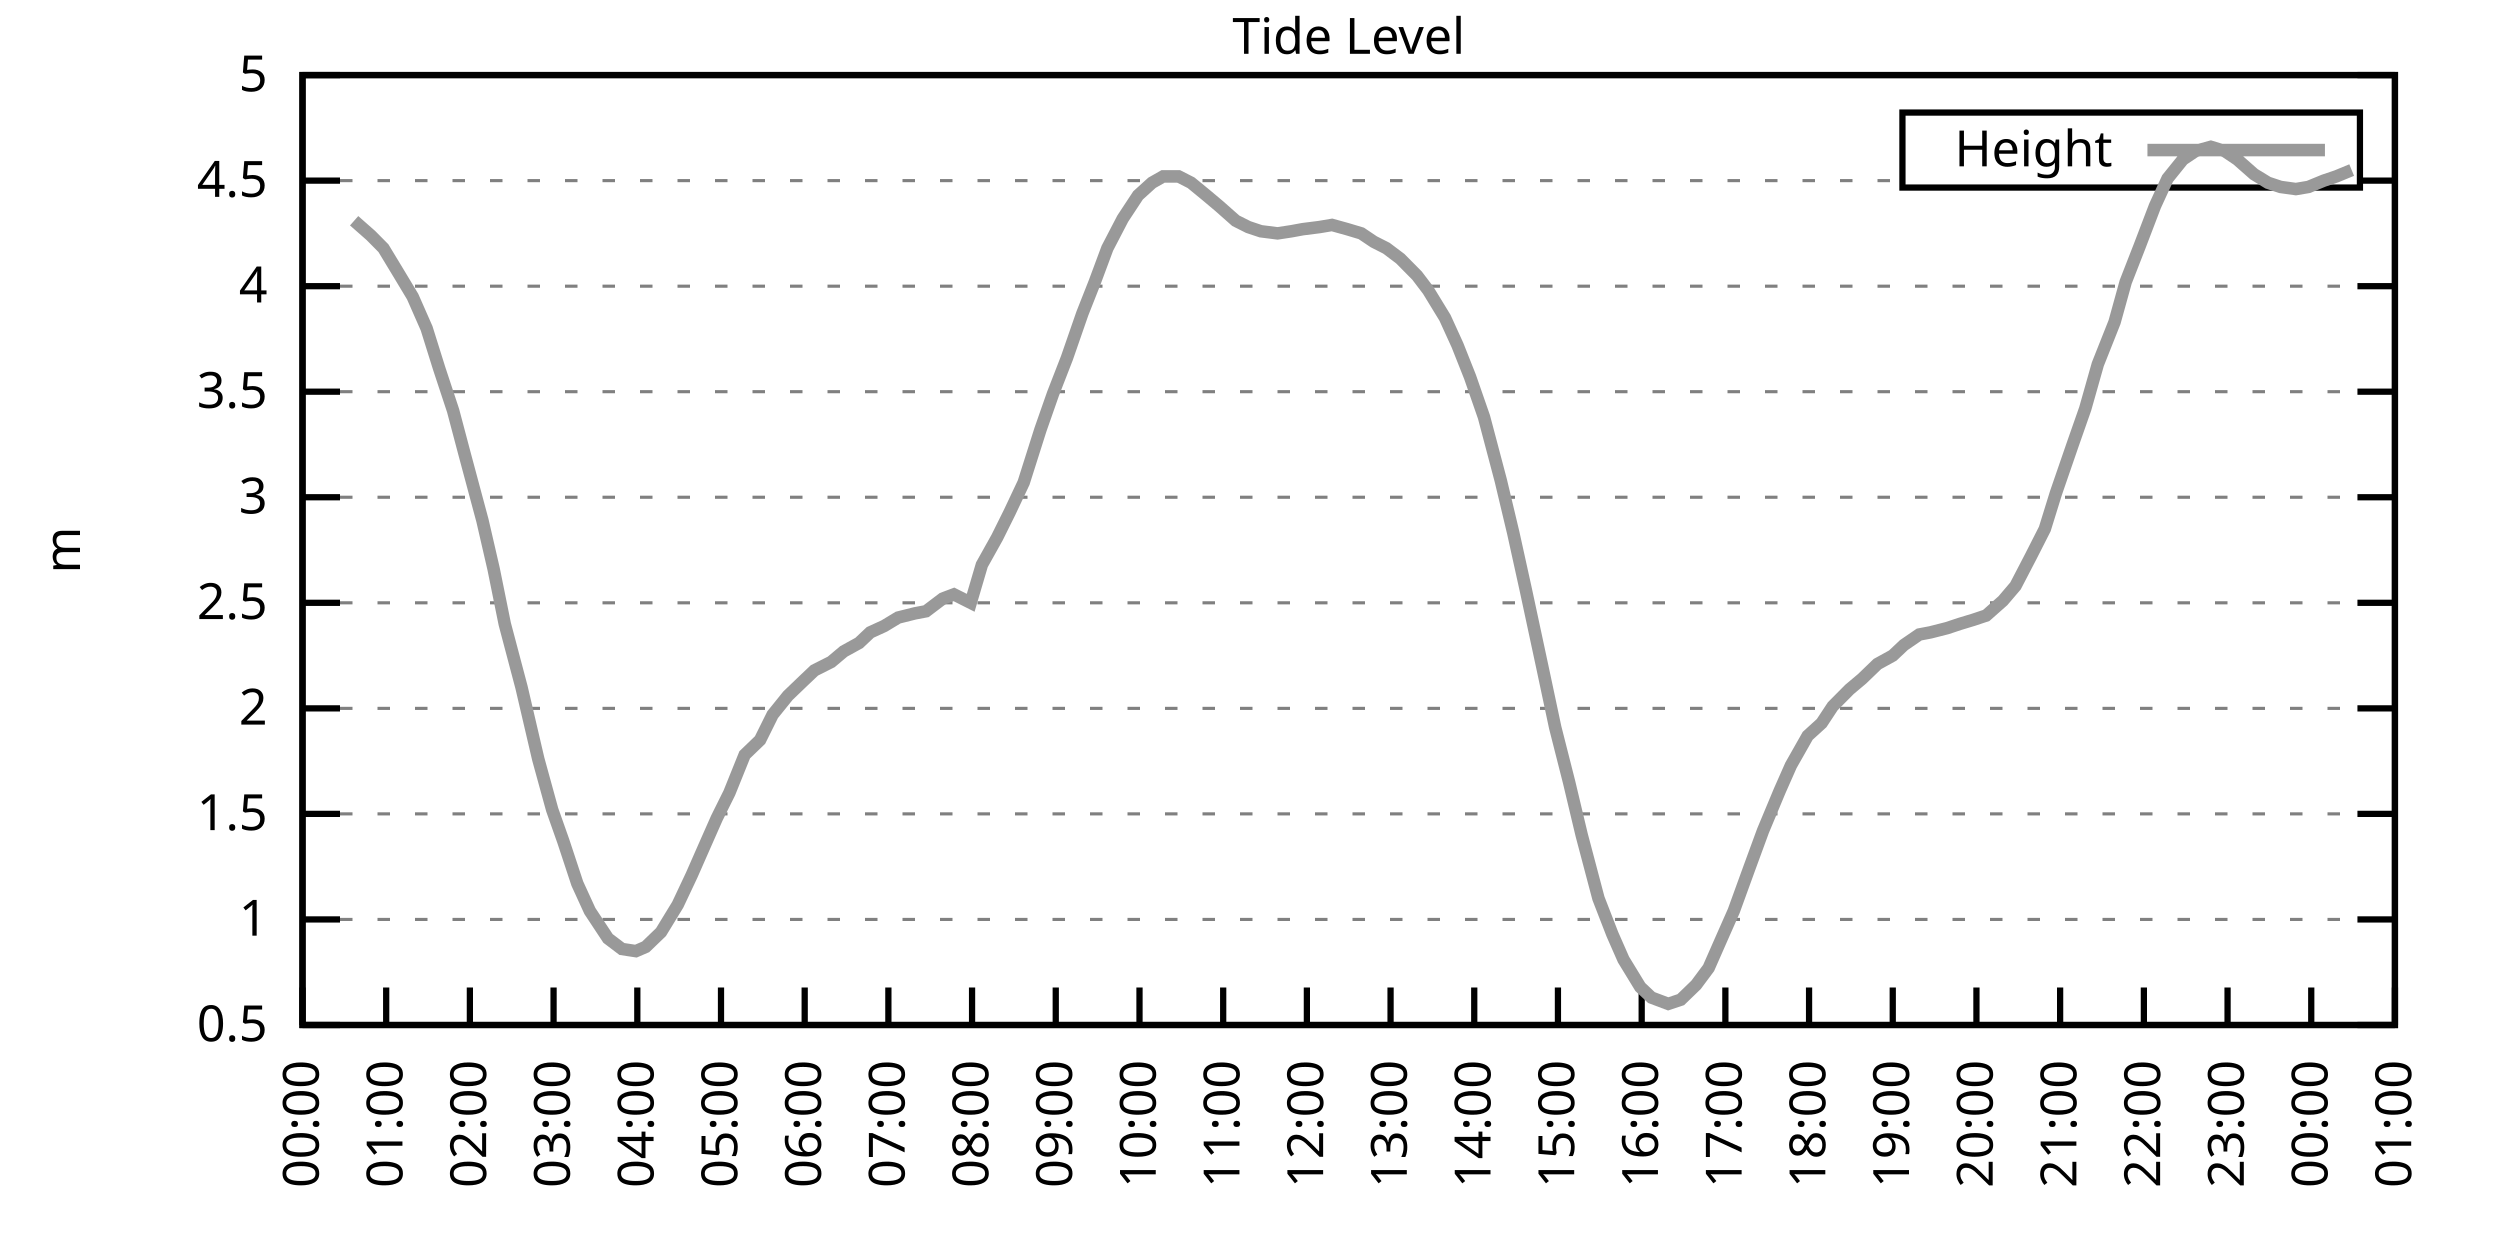
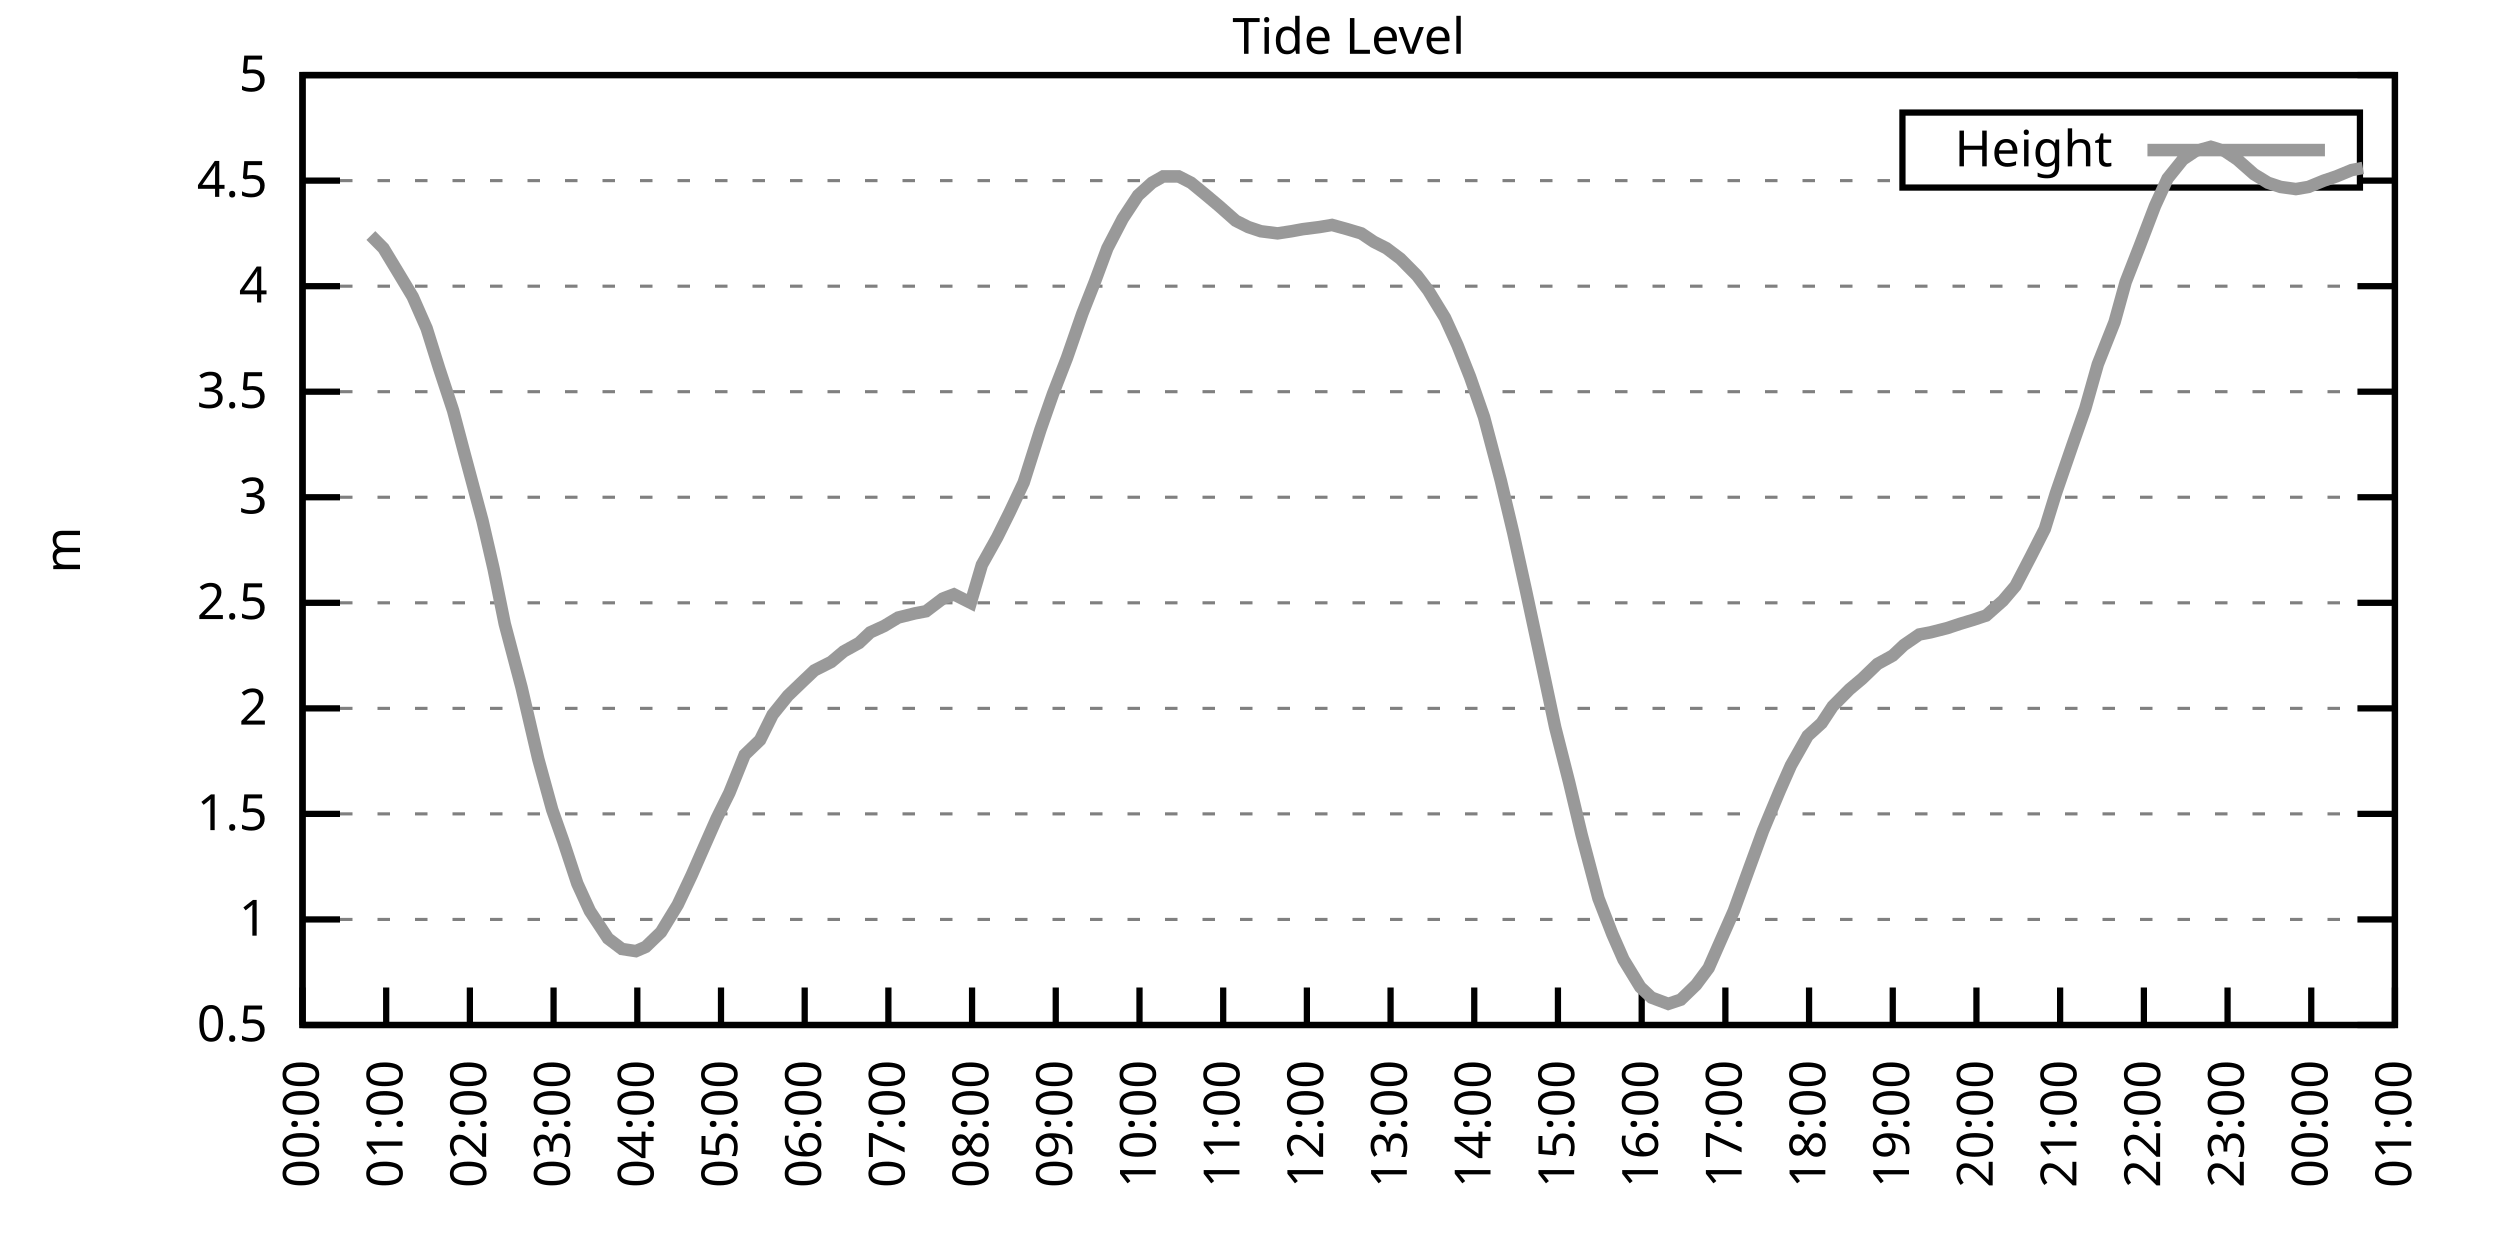
<svg xmlns="http://www.w3.org/2000/svg" xmlns:xlink="http://www.w3.org/1999/xlink" width="400" height="200" viewBox="0 0 400 200">
  <g id="gnuplot_canvas">
    <rect x="0" y="0" width="400" height="200" fill="none" />
    <defs>
      <circle id="gpDot" r="0.5" stroke-width="0.5" stroke="currentColor" />
      <path id="gpPt0" stroke-width="0.333" stroke="currentColor" d="M-1,0 h2 M0,-1 v2" />
      <path id="gpPt1" stroke-width="0.333" stroke="currentColor" d="M-1,-1 L1,1 M1,-1 L-1,1" />
      <path id="gpPt2" stroke-width="0.333" stroke="currentColor" d="M-1,0 L1,0 M0,-1 L0,1 M-1,-1 L1,1 M-1,1 L1,-1" />
      <rect id="gpPt3" stroke-width="0.333" stroke="currentColor" x="-1" y="-1" width="2" height="2" />
      <rect id="gpPt4" stroke-width="0.333" stroke="currentColor" fill="currentColor" x="-1" y="-1" width="2" height="2" />
      <circle id="gpPt5" stroke-width="0.333" stroke="currentColor" cx="0" cy="0" r="1" />
      <use xlink:href="#gpPt5" id="gpPt6" fill="currentColor" stroke="none" />
      <path id="gpPt7" stroke-width="0.333" stroke="currentColor" d="M0,-1.33 L-1.33,0.67 L1.33,0.67 z" />
      <use xlink:href="#gpPt7" id="gpPt8" fill="currentColor" stroke="none" />
      <use xlink:href="#gpPt7" id="gpPt9" stroke="currentColor" transform="rotate(180)" />
      <use xlink:href="#gpPt9" id="gpPt10" fill="currentColor" stroke="none" />
      <use xlink:href="#gpPt3" id="gpPt11" stroke="currentColor" transform="rotate(45)" />
      <use xlink:href="#gpPt11" id="gpPt12" fill="currentColor" stroke="none" />
      <path id="gpPt13" stroke-width="0.333" stroke="currentColor" d="M0,1.330 L1.265,0.411 L0.782,-1.067 L-0.782,-1.076 L-1.265,0.411 z" />
      <use xlink:href="#gpPt13" id="gpPt14" fill="currentColor" stroke="none" />
      <filter id="textbox" filterUnits="objectBoundingBox" x="0" y="0" height="1" width="1">
        <feFlood flood-color="white" flood-opacity="1" result="bgnd" />
        <feComposite in="SourceGraphic" in2="bgnd" operator="atop" />
      </filter>
      <filter id="greybox" filterUnits="objectBoundingBox" x="0" y="0" height="1" width="1">
        <feFlood flood-color="lightgrey" flood-opacity="1" result="grey" />
        <feComposite in="SourceGraphic" in2="grey" operator="atop" />
      </filter>
    </defs>
    <g fill="none" color="white" stroke="currentColor" stroke-width="1.00" stroke-linecap="butt" stroke-linejoin="miter">
</g>
    <g fill="none" color="black" stroke="currentColor" stroke-width="1.00" stroke-linecap="butt" stroke-linejoin="miter">
      <g stroke="none" shape-rendering="crispEdges">
        <polygon fill="rgb(255, 255, 255)" points="48.40,164.00 383.18,164.00 383.18,12.02 48.40,12.02 " />
      </g>
    </g>
    <g fill="none" color="black" stroke="currentColor" stroke-width="1.00" stroke-linecap="butt" stroke-linejoin="miter">
</g>
    <g fill="none" color="black" stroke="black" stroke-width="0.50" stroke-linecap="butt" stroke-linejoin="miter">
</g>
    <g fill="none" color="gray" stroke="currentColor" stroke-width="0.50" stroke-linecap="butt" stroke-linejoin="miter">
      <path stroke="gray" stroke-dasharray="2,4" class="gridline" d="M48.40,164.00 L383.19,164.00  " />
    </g>
    <g fill="none" color="gray" stroke="gray" stroke-width="1.00" stroke-linecap="butt" stroke-linejoin="miter">
</g>
    <g fill="none" color="black" stroke="currentColor" stroke-width="1.00" stroke-linecap="butt" stroke-linejoin="miter">
      <path stroke="black" d="M48.40,164.00 L54.40,164.00 M383.19,164.00 L377.19,164.00  " />
      <g transform="translate(42.80,166.60)" stroke="none" fill="black" font-family="Sans" font-size="8.00" text-anchor="end">
        <text>
          <tspan font-family="Sans"> 0.5</tspan>
        </text>
      </g>
    </g>
    <g fill="none" color="black" stroke="currentColor" stroke-width="1.00" stroke-linecap="butt" stroke-linejoin="miter">
</g>
    <g fill="none" color="black" stroke="black" stroke-width="0.50" stroke-linecap="butt" stroke-linejoin="miter">
</g>
    <g fill="none" color="gray" stroke="currentColor" stroke-width="0.50" stroke-linecap="butt" stroke-linejoin="miter">
      <path stroke="gray" stroke-dasharray="2,4" class="gridline" d="M48.40,147.11 L383.19,147.11  " />
    </g>
    <g fill="none" color="gray" stroke="gray" stroke-width="1.00" stroke-linecap="butt" stroke-linejoin="miter">
</g>
    <g fill="none" color="black" stroke="currentColor" stroke-width="1.00" stroke-linecap="butt" stroke-linejoin="miter">
      <path stroke="black" d="M48.40,147.11 L54.40,147.11 M383.19,147.11 L377.19,147.11  " />
      <g transform="translate(42.80,149.71)" stroke="none" fill="black" font-family="Sans" font-size="8.00" text-anchor="end">
        <text>
          <tspan font-family="Sans"> 1</tspan>
        </text>
      </g>
    </g>
    <g fill="none" color="black" stroke="currentColor" stroke-width="1.00" stroke-linecap="butt" stroke-linejoin="miter">
</g>
    <g fill="none" color="black" stroke="black" stroke-width="0.50" stroke-linecap="butt" stroke-linejoin="miter">
</g>
    <g fill="none" color="gray" stroke="currentColor" stroke-width="0.50" stroke-linecap="butt" stroke-linejoin="miter">
      <path stroke="gray" stroke-dasharray="2,4" class="gridline" d="M48.40,130.22 L383.19,130.22  " />
    </g>
    <g fill="none" color="gray" stroke="gray" stroke-width="1.00" stroke-linecap="butt" stroke-linejoin="miter">
</g>
    <g fill="none" color="black" stroke="currentColor" stroke-width="1.00" stroke-linecap="butt" stroke-linejoin="miter">
      <path stroke="black" d="M48.40,130.22 L54.40,130.22 M383.19,130.22 L377.19,130.22  " />
      <g transform="translate(42.80,132.82)" stroke="none" fill="black" font-family="Sans" font-size="8.00" text-anchor="end">
        <text>
          <tspan font-family="Sans"> 1.5</tspan>
        </text>
      </g>
    </g>
    <g fill="none" color="black" stroke="currentColor" stroke-width="1.00" stroke-linecap="butt" stroke-linejoin="miter">
</g>
    <g fill="none" color="black" stroke="black" stroke-width="0.50" stroke-linecap="butt" stroke-linejoin="miter">
</g>
    <g fill="none" color="gray" stroke="currentColor" stroke-width="0.50" stroke-linecap="butt" stroke-linejoin="miter">
      <path stroke="gray" stroke-dasharray="2,4" class="gridline" d="M48.40,113.34 L383.19,113.34  " />
    </g>
    <g fill="none" color="gray" stroke="gray" stroke-width="1.00" stroke-linecap="butt" stroke-linejoin="miter">
</g>
    <g fill="none" color="black" stroke="currentColor" stroke-width="1.00" stroke-linecap="butt" stroke-linejoin="miter">
      <path stroke="black" d="M48.40,113.34 L54.40,113.34 M383.19,113.34 L377.19,113.34  " />
      <g transform="translate(42.80,115.94)" stroke="none" fill="black" font-family="Sans" font-size="8.00" text-anchor="end">
        <text>
          <tspan font-family="Sans"> 2</tspan>
        </text>
      </g>
    </g>
    <g fill="none" color="black" stroke="currentColor" stroke-width="1.00" stroke-linecap="butt" stroke-linejoin="miter">
</g>
    <g fill="none" color="black" stroke="black" stroke-width="0.50" stroke-linecap="butt" stroke-linejoin="miter">
</g>
    <g fill="none" color="gray" stroke="currentColor" stroke-width="0.50" stroke-linecap="butt" stroke-linejoin="miter">
      <path stroke="gray" stroke-dasharray="2,4" class="gridline" d="M48.40,96.45 L383.19,96.45  " />
    </g>
    <g fill="none" color="gray" stroke="gray" stroke-width="1.00" stroke-linecap="butt" stroke-linejoin="miter">
</g>
    <g fill="none" color="black" stroke="currentColor" stroke-width="1.00" stroke-linecap="butt" stroke-linejoin="miter">
      <path stroke="black" d="M48.40,96.45 L54.40,96.45 M383.19,96.45 L377.19,96.45  " />
      <g transform="translate(42.80,99.05)" stroke="none" fill="black" font-family="Sans" font-size="8.00" text-anchor="end">
        <text>
          <tspan font-family="Sans"> 2.5</tspan>
        </text>
      </g>
    </g>
    <g fill="none" color="black" stroke="currentColor" stroke-width="1.00" stroke-linecap="butt" stroke-linejoin="miter">
</g>
    <g fill="none" color="black" stroke="black" stroke-width="0.50" stroke-linecap="butt" stroke-linejoin="miter">
</g>
    <g fill="none" color="gray" stroke="currentColor" stroke-width="0.50" stroke-linecap="butt" stroke-linejoin="miter">
      <path stroke="gray" stroke-dasharray="2,4" class="gridline" d="M48.40,79.56 L383.19,79.56  " />
    </g>
    <g fill="none" color="gray" stroke="gray" stroke-width="1.00" stroke-linecap="butt" stroke-linejoin="miter">
</g>
    <g fill="none" color="black" stroke="currentColor" stroke-width="1.00" stroke-linecap="butt" stroke-linejoin="miter">
      <path stroke="black" d="M48.40,79.56 L54.40,79.56 M383.19,79.56 L377.19,79.56  " />
      <g transform="translate(42.80,82.16)" stroke="none" fill="black" font-family="Sans" font-size="8.00" text-anchor="end">
        <text>
          <tspan font-family="Sans"> 3</tspan>
        </text>
      </g>
    </g>
    <g fill="none" color="black" stroke="currentColor" stroke-width="1.00" stroke-linecap="butt" stroke-linejoin="miter">
</g>
    <g fill="none" color="black" stroke="black" stroke-width="0.50" stroke-linecap="butt" stroke-linejoin="miter">
</g>
    <g fill="none" color="gray" stroke="currentColor" stroke-width="0.50" stroke-linecap="butt" stroke-linejoin="miter">
      <path stroke="gray" stroke-dasharray="2,4" class="gridline" d="M48.40,62.67 L383.19,62.67  " />
    </g>
    <g fill="none" color="gray" stroke="gray" stroke-width="1.00" stroke-linecap="butt" stroke-linejoin="miter">
</g>
    <g fill="none" color="black" stroke="currentColor" stroke-width="1.00" stroke-linecap="butt" stroke-linejoin="miter">
      <path stroke="black" d="M48.40,62.67 L54.40,62.67 M383.19,62.67 L377.19,62.67  " />
      <g transform="translate(42.80,65.27)" stroke="none" fill="black" font-family="Sans" font-size="8.00" text-anchor="end">
        <text>
          <tspan font-family="Sans"> 3.5</tspan>
        </text>
      </g>
    </g>
    <g fill="none" color="black" stroke="currentColor" stroke-width="1.00" stroke-linecap="butt" stroke-linejoin="miter">
</g>
    <g fill="none" color="black" stroke="black" stroke-width="0.50" stroke-linecap="butt" stroke-linejoin="miter">
</g>
    <g fill="none" color="gray" stroke="currentColor" stroke-width="0.50" stroke-linecap="butt" stroke-linejoin="miter">
      <path stroke="gray" stroke-dasharray="2,4" class="gridline" d="M48.40,45.79 L383.19,45.79  " />
    </g>
    <g fill="none" color="gray" stroke="gray" stroke-width="1.00" stroke-linecap="butt" stroke-linejoin="miter">
</g>
    <g fill="none" color="black" stroke="currentColor" stroke-width="1.00" stroke-linecap="butt" stroke-linejoin="miter">
      <path stroke="black" d="M48.40,45.79 L54.40,45.79 M383.19,45.79 L377.19,45.79  " />
      <g transform="translate(42.80,48.39)" stroke="none" fill="black" font-family="Sans" font-size="8.00" text-anchor="end">
        <text>
          <tspan font-family="Sans"> 4</tspan>
        </text>
      </g>
    </g>
    <g fill="none" color="black" stroke="currentColor" stroke-width="1.00" stroke-linecap="butt" stroke-linejoin="miter">
</g>
    <g fill="none" color="black" stroke="black" stroke-width="0.50" stroke-linecap="butt" stroke-linejoin="miter">
</g>
    <g fill="none" color="gray" stroke="currentColor" stroke-width="0.50" stroke-linecap="butt" stroke-linejoin="miter">
      <path stroke="gray" stroke-dasharray="2,4" class="gridline" d="M48.40,28.90 L304.39,28.90 M377.59,28.90 L383.19,28.90  " />
    </g>
    <g fill="none" color="gray" stroke="gray" stroke-width="1.00" stroke-linecap="butt" stroke-linejoin="miter">
</g>
    <g fill="none" color="black" stroke="currentColor" stroke-width="1.00" stroke-linecap="butt" stroke-linejoin="miter">
      <path stroke="black" d="M48.40,28.90 L54.40,28.90 M383.19,28.90 L377.19,28.90  " />
      <g transform="translate(42.80,31.50)" stroke="none" fill="black" font-family="Sans" font-size="8.00" text-anchor="end">
        <text>
          <tspan font-family="Sans"> 4.5</tspan>
        </text>
      </g>
    </g>
    <g fill="none" color="black" stroke="currentColor" stroke-width="1.00" stroke-linecap="butt" stroke-linejoin="miter">
</g>
    <g fill="none" color="black" stroke="black" stroke-width="0.50" stroke-linecap="butt" stroke-linejoin="miter">
</g>
    <g fill="none" color="gray" stroke="currentColor" stroke-width="0.50" stroke-linecap="butt" stroke-linejoin="miter">
      <path stroke="gray" stroke-dasharray="2,4" class="gridline" d="M48.40,12.01 L383.19,12.01  " />
    </g>
    <g fill="none" color="gray" stroke="gray" stroke-width="1.00" stroke-linecap="butt" stroke-linejoin="miter">
</g>
    <g fill="none" color="black" stroke="currentColor" stroke-width="1.00" stroke-linecap="butt" stroke-linejoin="miter">
      <path stroke="black" d="M48.40,12.01 L54.40,12.01 M383.19,12.01 L377.19,12.01  " />
      <g transform="translate(42.80,14.61)" stroke="none" fill="black" font-family="Sans" font-size="8.00" text-anchor="end">
        <text>
          <tspan font-family="Sans"> 5</tspan>
        </text>
      </g>
    </g>
    <g fill="none" color="black" stroke="currentColor" stroke-width="1.00" stroke-linecap="butt" stroke-linejoin="miter">
      <path stroke="black" d="M48.40,164.00 L48.40,158.00  " />
      <g transform="translate(51.00,169.60) rotate(270.00)" stroke="none" fill="black" font-family="Sans" font-size="8.00" text-anchor="end">
        <text>
          <tspan font-family="Sans">00:00</tspan>
        </text>
      </g>
    </g>
    <g fill="none" color="black" stroke="currentColor" stroke-width="1.00" stroke-linecap="butt" stroke-linejoin="miter">
      <path stroke="black" d="M61.79,164.00 L61.79,158.00  " />
      <g transform="translate(64.39,169.60) rotate(270.00)" stroke="none" fill="black" font-family="Sans" font-size="8.00" text-anchor="end">
        <text>
          <tspan font-family="Sans">01:00</tspan>
        </text>
      </g>
    </g>
    <g fill="none" color="black" stroke="currentColor" stroke-width="1.00" stroke-linecap="butt" stroke-linejoin="miter">
      <path stroke="black" d="M75.18,164.00 L75.18,158.00  " />
      <g transform="translate(77.78,169.60) rotate(270.00)" stroke="none" fill="black" font-family="Sans" font-size="8.00" text-anchor="end">
        <text>
          <tspan font-family="Sans">02:00</tspan>
        </text>
      </g>
    </g>
    <g fill="none" color="black" stroke="currentColor" stroke-width="1.00" stroke-linecap="butt" stroke-linejoin="miter">
      <path stroke="black" d="M88.57,164.00 L88.57,158.00  " />
      <g transform="translate(91.17,169.60) rotate(270.00)" stroke="none" fill="black" font-family="Sans" font-size="8.00" text-anchor="end">
        <text>
          <tspan font-family="Sans">03:00</tspan>
        </text>
      </g>
    </g>
    <g fill="none" color="black" stroke="currentColor" stroke-width="1.00" stroke-linecap="butt" stroke-linejoin="miter">
      <path stroke="black" d="M101.97,164.00 L101.97,158.00  " />
      <g transform="translate(104.57,169.60) rotate(270.00)" stroke="none" fill="black" font-family="Sans" font-size="8.00" text-anchor="end">
        <text>
          <tspan font-family="Sans">04:00</tspan>
        </text>
      </g>
    </g>
    <g fill="none" color="black" stroke="currentColor" stroke-width="1.00" stroke-linecap="butt" stroke-linejoin="miter">
      <path stroke="black" d="M115.36,164.00 L115.36,158.00  " />
      <g transform="translate(117.96,169.60) rotate(270.00)" stroke="none" fill="black" font-family="Sans" font-size="8.00" text-anchor="end">
        <text>
          <tspan font-family="Sans">05:00</tspan>
        </text>
      </g>
    </g>
    <g fill="none" color="black" stroke="currentColor" stroke-width="1.00" stroke-linecap="butt" stroke-linejoin="miter">
      <path stroke="black" d="M128.75,164.00 L128.75,158.00  " />
      <g transform="translate(131.35,169.60) rotate(270.00)" stroke="none" fill="black" font-family="Sans" font-size="8.00" text-anchor="end">
        <text>
          <tspan font-family="Sans">06:00</tspan>
        </text>
      </g>
    </g>
    <g fill="none" color="black" stroke="currentColor" stroke-width="1.00" stroke-linecap="butt" stroke-linejoin="miter">
      <path stroke="black" d="M142.14,164.00 L142.14,158.00  " />
      <g transform="translate(144.74,169.60) rotate(270.00)" stroke="none" fill="black" font-family="Sans" font-size="8.00" text-anchor="end">
        <text>
          <tspan font-family="Sans">07:00</tspan>
        </text>
      </g>
    </g>
    <g fill="none" color="black" stroke="currentColor" stroke-width="1.00" stroke-linecap="butt" stroke-linejoin="miter">
      <path stroke="black" d="M155.53,164.00 L155.53,158.00  " />
      <g transform="translate(158.13,169.60) rotate(270.00)" stroke="none" fill="black" font-family="Sans" font-size="8.00" text-anchor="end">
        <text>
          <tspan font-family="Sans">08:00</tspan>
        </text>
      </g>
    </g>
    <g fill="none" color="black" stroke="currentColor" stroke-width="1.00" stroke-linecap="butt" stroke-linejoin="miter">
      <path stroke="black" d="M168.92,164.00 L168.92,158.00  " />
      <g transform="translate(171.52,169.60) rotate(270.00)" stroke="none" fill="black" font-family="Sans" font-size="8.00" text-anchor="end">
        <text>
          <tspan font-family="Sans">09:00</tspan>
        </text>
      </g>
    </g>
    <g fill="none" color="black" stroke="currentColor" stroke-width="1.00" stroke-linecap="butt" stroke-linejoin="miter">
      <path stroke="black" d="M182.32,164.00 L182.32,158.00  " />
      <g transform="translate(184.92,169.60) rotate(270.00)" stroke="none" fill="black" font-family="Sans" font-size="8.00" text-anchor="end">
        <text>
          <tspan font-family="Sans">10:00</tspan>
        </text>
      </g>
    </g>
    <g fill="none" color="black" stroke="currentColor" stroke-width="1.00" stroke-linecap="butt" stroke-linejoin="miter">
      <path stroke="black" d="M195.71,164.00 L195.71,158.00  " />
      <g transform="translate(198.31,169.60) rotate(270.00)" stroke="none" fill="black" font-family="Sans" font-size="8.00" text-anchor="end">
        <text>
          <tspan font-family="Sans">11:00</tspan>
        </text>
      </g>
    </g>
    <g fill="none" color="black" stroke="currentColor" stroke-width="1.00" stroke-linecap="butt" stroke-linejoin="miter">
      <path stroke="black" d="M209.10,164.00 L209.10,158.00  " />
      <g transform="translate(211.70,169.60) rotate(270.00)" stroke="none" fill="black" font-family="Sans" font-size="8.00" text-anchor="end">
        <text>
          <tspan font-family="Sans">12:00</tspan>
        </text>
      </g>
    </g>
    <g fill="none" color="black" stroke="currentColor" stroke-width="1.00" stroke-linecap="butt" stroke-linejoin="miter">
      <path stroke="black" d="M222.49,164.00 L222.49,158.00  " />
      <g transform="translate(225.09,169.60) rotate(270.00)" stroke="none" fill="black" font-family="Sans" font-size="8.00" text-anchor="end">
        <text>
          <tspan font-family="Sans">13:00</tspan>
        </text>
      </g>
    </g>
    <g fill="none" color="black" stroke="currentColor" stroke-width="1.00" stroke-linecap="butt" stroke-linejoin="miter">
      <path stroke="black" d="M235.88,164.00 L235.88,158.00  " />
      <g transform="translate(238.48,169.60) rotate(270.00)" stroke="none" fill="black" font-family="Sans" font-size="8.00" text-anchor="end">
        <text>
          <tspan font-family="Sans">14:00</tspan>
        </text>
      </g>
    </g>
    <g fill="none" color="black" stroke="currentColor" stroke-width="1.00" stroke-linecap="butt" stroke-linejoin="miter">
      <path stroke="black" d="M249.27,164.00 L249.27,158.00  " />
      <g transform="translate(251.87,169.60) rotate(270.00)" stroke="none" fill="black" font-family="Sans" font-size="8.00" text-anchor="end">
        <text>
          <tspan font-family="Sans">15:00</tspan>
        </text>
      </g>
    </g>
    <g fill="none" color="black" stroke="currentColor" stroke-width="1.00" stroke-linecap="butt" stroke-linejoin="miter">
      <path stroke="black" d="M262.67,164.00 L262.67,158.00  " />
      <g transform="translate(265.27,169.60) rotate(270.00)" stroke="none" fill="black" font-family="Sans" font-size="8.00" text-anchor="end">
        <text>
          <tspan font-family="Sans">16:00</tspan>
        </text>
      </g>
    </g>
    <g fill="none" color="black" stroke="currentColor" stroke-width="1.00" stroke-linecap="butt" stroke-linejoin="miter">
      <path stroke="black" d="M276.06,164.00 L276.06,158.00  " />
      <g transform="translate(278.66,169.60) rotate(270.00)" stroke="none" fill="black" font-family="Sans" font-size="8.00" text-anchor="end">
        <text>
          <tspan font-family="Sans">17:00</tspan>
        </text>
      </g>
    </g>
    <g fill="none" color="black" stroke="currentColor" stroke-width="1.00" stroke-linecap="butt" stroke-linejoin="miter">
      <path stroke="black" d="M289.45,164.00 L289.45,158.00  " />
      <g transform="translate(292.05,169.60) rotate(270.00)" stroke="none" fill="black" font-family="Sans" font-size="8.00" text-anchor="end">
        <text>
          <tspan font-family="Sans">18:00</tspan>
        </text>
      </g>
    </g>
    <g fill="none" color="black" stroke="currentColor" stroke-width="1.00" stroke-linecap="butt" stroke-linejoin="miter">
      <path stroke="black" d="M302.84,164.00 L302.84,158.00  " />
      <g transform="translate(305.44,169.60) rotate(270.00)" stroke="none" fill="black" font-family="Sans" font-size="8.00" text-anchor="end">
        <text>
          <tspan font-family="Sans">19:00</tspan>
        </text>
      </g>
    </g>
    <g fill="none" color="black" stroke="currentColor" stroke-width="1.00" stroke-linecap="butt" stroke-linejoin="miter">
      <path stroke="black" d="M316.23,164.00 L316.23,158.00  " />
      <g transform="translate(318.83,169.60) rotate(270.00)" stroke="none" fill="black" font-family="Sans" font-size="8.00" text-anchor="end">
        <text>
          <tspan font-family="Sans">20:00</tspan>
        </text>
      </g>
    </g>
    <g fill="none" color="black" stroke="currentColor" stroke-width="1.00" stroke-linecap="butt" stroke-linejoin="miter">
      <path stroke="black" d="M329.62,164.00 L329.62,158.00  " />
      <g transform="translate(332.22,169.60) rotate(270.00)" stroke="none" fill="black" font-family="Sans" font-size="8.00" text-anchor="end">
        <text>
          <tspan font-family="Sans">21:00</tspan>
        </text>
      </g>
    </g>
    <g fill="none" color="black" stroke="currentColor" stroke-width="1.00" stroke-linecap="butt" stroke-linejoin="miter">
      <path stroke="black" d="M343.02,164.00 L343.02,158.00  " />
      <g transform="translate(345.62,169.60) rotate(270.00)" stroke="none" fill="black" font-family="Sans" font-size="8.00" text-anchor="end">
        <text>
          <tspan font-family="Sans">22:00</tspan>
        </text>
      </g>
    </g>
    <g fill="none" color="black" stroke="currentColor" stroke-width="1.00" stroke-linecap="butt" stroke-linejoin="miter">
      <path stroke="black" d="M356.41,164.00 L356.41,158.00  " />
      <g transform="translate(359.01,169.60) rotate(270.00)" stroke="none" fill="black" font-family="Sans" font-size="8.00" text-anchor="end">
        <text>
          <tspan font-family="Sans">23:00</tspan>
        </text>
      </g>
    </g>
    <g fill="none" color="black" stroke="currentColor" stroke-width="1.00" stroke-linecap="butt" stroke-linejoin="miter">
      <path stroke="black" d="M369.80,164.00 L369.80,158.00  " />
      <g transform="translate(372.40,169.60) rotate(270.00)" stroke="none" fill="black" font-family="Sans" font-size="8.00" text-anchor="end">
        <text>
          <tspan font-family="Sans">00:00</tspan>
        </text>
      </g>
    </g>
    <g fill="none" color="black" stroke="currentColor" stroke-width="1.00" stroke-linecap="butt" stroke-linejoin="miter">
      <path stroke="black" d="M383.19,164.00 L383.19,158.00  " />
      <g transform="translate(385.79,169.60) rotate(270.00)" stroke="none" fill="black" font-family="Sans" font-size="8.00" text-anchor="end">
        <text>
          <tspan font-family="Sans">01:00</tspan>
        </text>
      </g>
    </g>
    <g fill="none" color="black" stroke="currentColor" stroke-width="1.00" stroke-linecap="butt" stroke-linejoin="miter">
</g>
    <g fill="none" color="black" stroke="currentColor" stroke-width="1.00" stroke-linecap="butt" stroke-linejoin="miter">
      <path stroke="black" d="M48.40,12.01 L48.40,164.00 L383.19,164.00 L383.19,12.01 L48.40,12.01 Z  " />
    </g>
    <g fill="none" color="black" stroke="currentColor" stroke-width="1.00" stroke-linecap="butt" stroke-linejoin="miter">
</g>
    <g fill="none" color="black" stroke="currentColor" stroke-width="1.00" stroke-linecap="butt" stroke-linejoin="miter">
      <path stroke="black" d="M304.39,30.01 L304.39,18.01 L377.59,18.01 L377.59,30.01 L304.39,30.01 Z  " />
    </g>
    <g id="Tide_level_plot_1">
      <g fill="none" color="white" stroke="black" stroke-width="2.00" stroke-linecap="butt" stroke-linejoin="miter">
</g>
      <g fill="none" color="black" stroke="currentColor" stroke-width="2.00" stroke-linecap="butt" stroke-linejoin="miter">
        <g transform="translate(337.99,26.61)" stroke="none" fill="black" font-family="Sans" font-size="8.00" text-anchor="end">
          <text>
            <tspan font-family="Sans">Height</tspan>
          </text>
        </g>
      </g>
      <g fill="none" color="black" stroke="currentColor" stroke-width="2.00" stroke-linecap="butt" stroke-linejoin="miter">
-         <path stroke="rgb(153, 153, 153)" d="M343.59,24.01 L371.99,24.01 M56.66,35.32 L59.34,37.68 L61.35,39.71 L63.80,43.76 L66.03,47.47 L68.26,52.54   L70.27,58.96 L72.50,65.71 L74.29,72.47 L77.19,83.28 L78.98,91.04 L80.76,99.83 L83.44,109.96 L86.12,121.44   L88.35,129.55 L90.14,134.62 L92.37,141.37 L94.38,145.76 L97.28,150.15 L99.51,151.84 L101.74,152.18 L103.31,151.50   L105.76,149.14 L108.44,144.75 L110.67,140.02 L112.90,134.95 L114.69,130.90 L116.70,126.85 L119.15,120.77 L121.61,118.40   L123.62,114.35 L126.07,111.31 L128.53,108.95 L130.31,107.26 L132.99,105.91 L135.00,104.22 L137.45,102.87 L139.24,101.18   L141.47,100.16 L143.70,98.81 L146.38,98.14 L148.17,97.80 L150.85,95.77 L152.63,95.10 L155.31,96.45 L157.10,90.37   L159.55,85.98 L161.56,81.93 L163.79,77.20 L166.47,68.75 L168.48,63.01 L170.71,57.27 L173.17,50.18 L175.17,45.11   L177.18,39.71 L179.64,34.98 L182.09,31.26 L184.32,29.24 L186.11,28.22 L188.57,28.22 L190.57,29.24 L193.03,31.26   L195.04,32.95 L197.72,35.32 L199.73,36.33 L201.73,37.00 L204.41,37.34 L206.64,37.00 L208.43,36.67 L211.11,36.33   L213.12,35.99 L215.57,36.67 L217.80,37.34 L219.81,38.69 L221.82,39.71 L224.05,41.39 L226.73,44.10 L228.52,46.46   L231.20,50.85 L233.20,55.24 L235.21,60.31 L237.44,66.73 L240.12,76.86 L242.13,85.30 L244.14,94.42 L246.82,106.92   L248.83,116.38 L251.06,125.16 L253.07,133.60 L255.75,143.73 L257.98,149.48 L259.76,153.53 L262.44,157.92 L264.23,159.61   L266.91,160.62 L268.92,159.95 L271.37,157.58 L273.38,154.88 L275.61,149.81 L277.40,145.76 L279.85,139.01 L282.08,132.93   L284.76,126.51 L286.55,122.46 L289.23,117.73 L291.46,115.70 L293.24,113.00 L295.92,110.30 L297.93,108.61 L300.39,106.24   L302.84,104.89 L304.63,103.20 L307.08,101.52 L308.87,101.18 L311.54,100.50 L313.55,99.83 L315.79,99.15 L317.79,98.48   L320.47,96.11 L322.48,93.75 L324.94,89.02 L327.17,84.63 L328.95,78.89 L331.63,71.12 L333.64,65.38 L335.65,58.28   L338.33,51.53 L340.11,45.11 L342.35,39.37 L344.80,32.95 L346.81,28.56 L349.26,25.52 L351.27,24.17 L353.73,23.49   L355.96,24.17 L357.97,25.52 L360.65,27.88 L362.88,29.24 L364.89,29.91 L367.34,30.25 L369.35,29.91 L371.81,28.90   L373.82,28.22 L376.27,27.21  " />
+         <path stroke="rgb(153, 153, 153)" d="M343.59,24.01 L371.99,24.01 M59.34,37.68 L61.35,39.71 L63.80,43.76 L66.03,47.47 L68.26,52.54 L70.27,58.96   L72.50,65.71 L74.29,72.47 L77.19,83.28 L78.98,91.04 L80.76,99.83 L83.44,109.96 L86.12,121.44 L88.35,129.55   L90.14,134.62 L92.37,141.37 L94.38,145.76 L97.28,150.15 L99.51,151.84 L101.74,152.18 L103.31,151.50 L105.76,149.14   L108.44,144.75 L110.67,140.02 L112.90,134.95 L114.69,130.90 L116.70,126.85 L119.15,120.77 L121.61,118.40 L123.62,114.35   L126.07,111.31 L128.53,108.95 L130.31,107.26 L132.99,105.91 L135.00,104.22 L137.45,102.87 L139.24,101.18 L141.47,100.16   L143.70,98.81 L146.38,98.14 L148.17,97.80 L150.85,95.77 L152.63,95.10 L155.31,96.45 L157.10,90.37 L159.55,85.98   L161.56,81.93 L163.79,77.20 L166.47,68.75 L168.48,63.01 L170.71,57.27 L173.17,50.18 L175.17,45.11 L177.18,39.71   L179.64,34.98 L182.09,31.26 L184.32,29.24 L186.11,28.22 L188.57,28.22 L190.57,29.24 L193.03,31.26 L195.04,32.95   L197.72,35.32 L199.73,36.33 L201.73,37.00 L204.41,37.34 L206.64,37.00 L208.43,36.67 L211.11,36.33 L213.12,35.99   L215.57,36.67 L217.80,37.34 L219.81,38.69 L221.82,39.71 L224.05,41.39 L226.73,44.10 L228.52,46.46 L231.20,50.85   L233.20,55.24 L235.21,60.31 L237.44,66.73 L240.12,76.86 L242.13,85.30 L244.14,94.42 L246.82,106.92 L248.83,116.38   L251.06,125.16 L253.07,133.60 L255.75,143.73 L257.98,149.48 L259.76,153.53 L262.44,157.92 L264.23,159.61 L266.91,160.62   L268.92,159.95 L271.37,157.58 L273.38,154.88 L275.61,149.81 L277.40,145.76 L279.85,139.01 L282.08,132.93 L284.76,126.51   L286.55,122.46 L289.23,117.73 L291.46,115.70 L293.24,113.00 L295.92,110.30 L297.93,108.61 L300.39,106.24 L302.84,104.89   L304.63,103.20 L307.08,101.52 L308.87,101.18 L311.54,100.50 L313.55,99.83 L315.79,99.15 L317.79,98.48 L320.47,96.11   L322.48,93.75 L324.94,89.02 L327.17,84.63 L328.95,78.89 L331.63,71.12 L333.64,65.38 L335.65,58.28 L338.33,51.53   L340.11,45.11 L342.35,39.37 L344.80,32.95 L346.81,28.56 L349.26,25.52 L351.27,24.17 L353.73,23.49 L355.96,24.17   L357.97,25.52 L360.65,27.88 L362.88,29.24 L364.89,29.91 L367.34,30.25 L369.35,29.91 L371.81,28.90 L373.82,28.22   L376.27,27.21 L378.06,26.87  " />
      </g>
    </g>
    <g fill="none" color="black" stroke="currentColor" stroke-width="2.00" stroke-linecap="butt" stroke-linejoin="miter">
</g>
    <g fill="none" color="black" stroke="black" stroke-width="1.00" stroke-linecap="butt" stroke-linejoin="miter">
</g>
    <g fill="none" color="black" stroke="currentColor" stroke-width="1.00" stroke-linecap="butt" stroke-linejoin="miter">
      <path stroke="black" d="M48.40,12.01 L48.40,164.00 L383.19,164.00 L383.19,12.01 L48.40,12.01 Z  " />
      <g transform="translate(12.80,88.01) rotate(270.00)" stroke="none" fill="black" font-family="Sans" font-size="8.00" text-anchor="middle">
        <text>
          <tspan font-family="Sans">m</tspan>
        </text>
      </g>
    </g>
    <g fill="none" color="black" stroke="currentColor" stroke-width="1.00" stroke-linecap="butt" stroke-linejoin="miter">
</g>
    <g fill="none" color="black" stroke="currentColor" stroke-width="1.00" stroke-linecap="butt" stroke-linejoin="miter">
      <g transform="translate(215.79,8.61)" stroke="none" fill="black" font-family="Sans" font-size="8.00" text-anchor="middle">
        <text>
          <tspan font-family="Sans">Tide Level</tspan>
        </text>
      </g>
    </g>
    <g fill="none" color="black" stroke="currentColor" stroke-width="1.00" stroke-linecap="butt" stroke-linejoin="miter">
</g>
  </g>
</svg>
